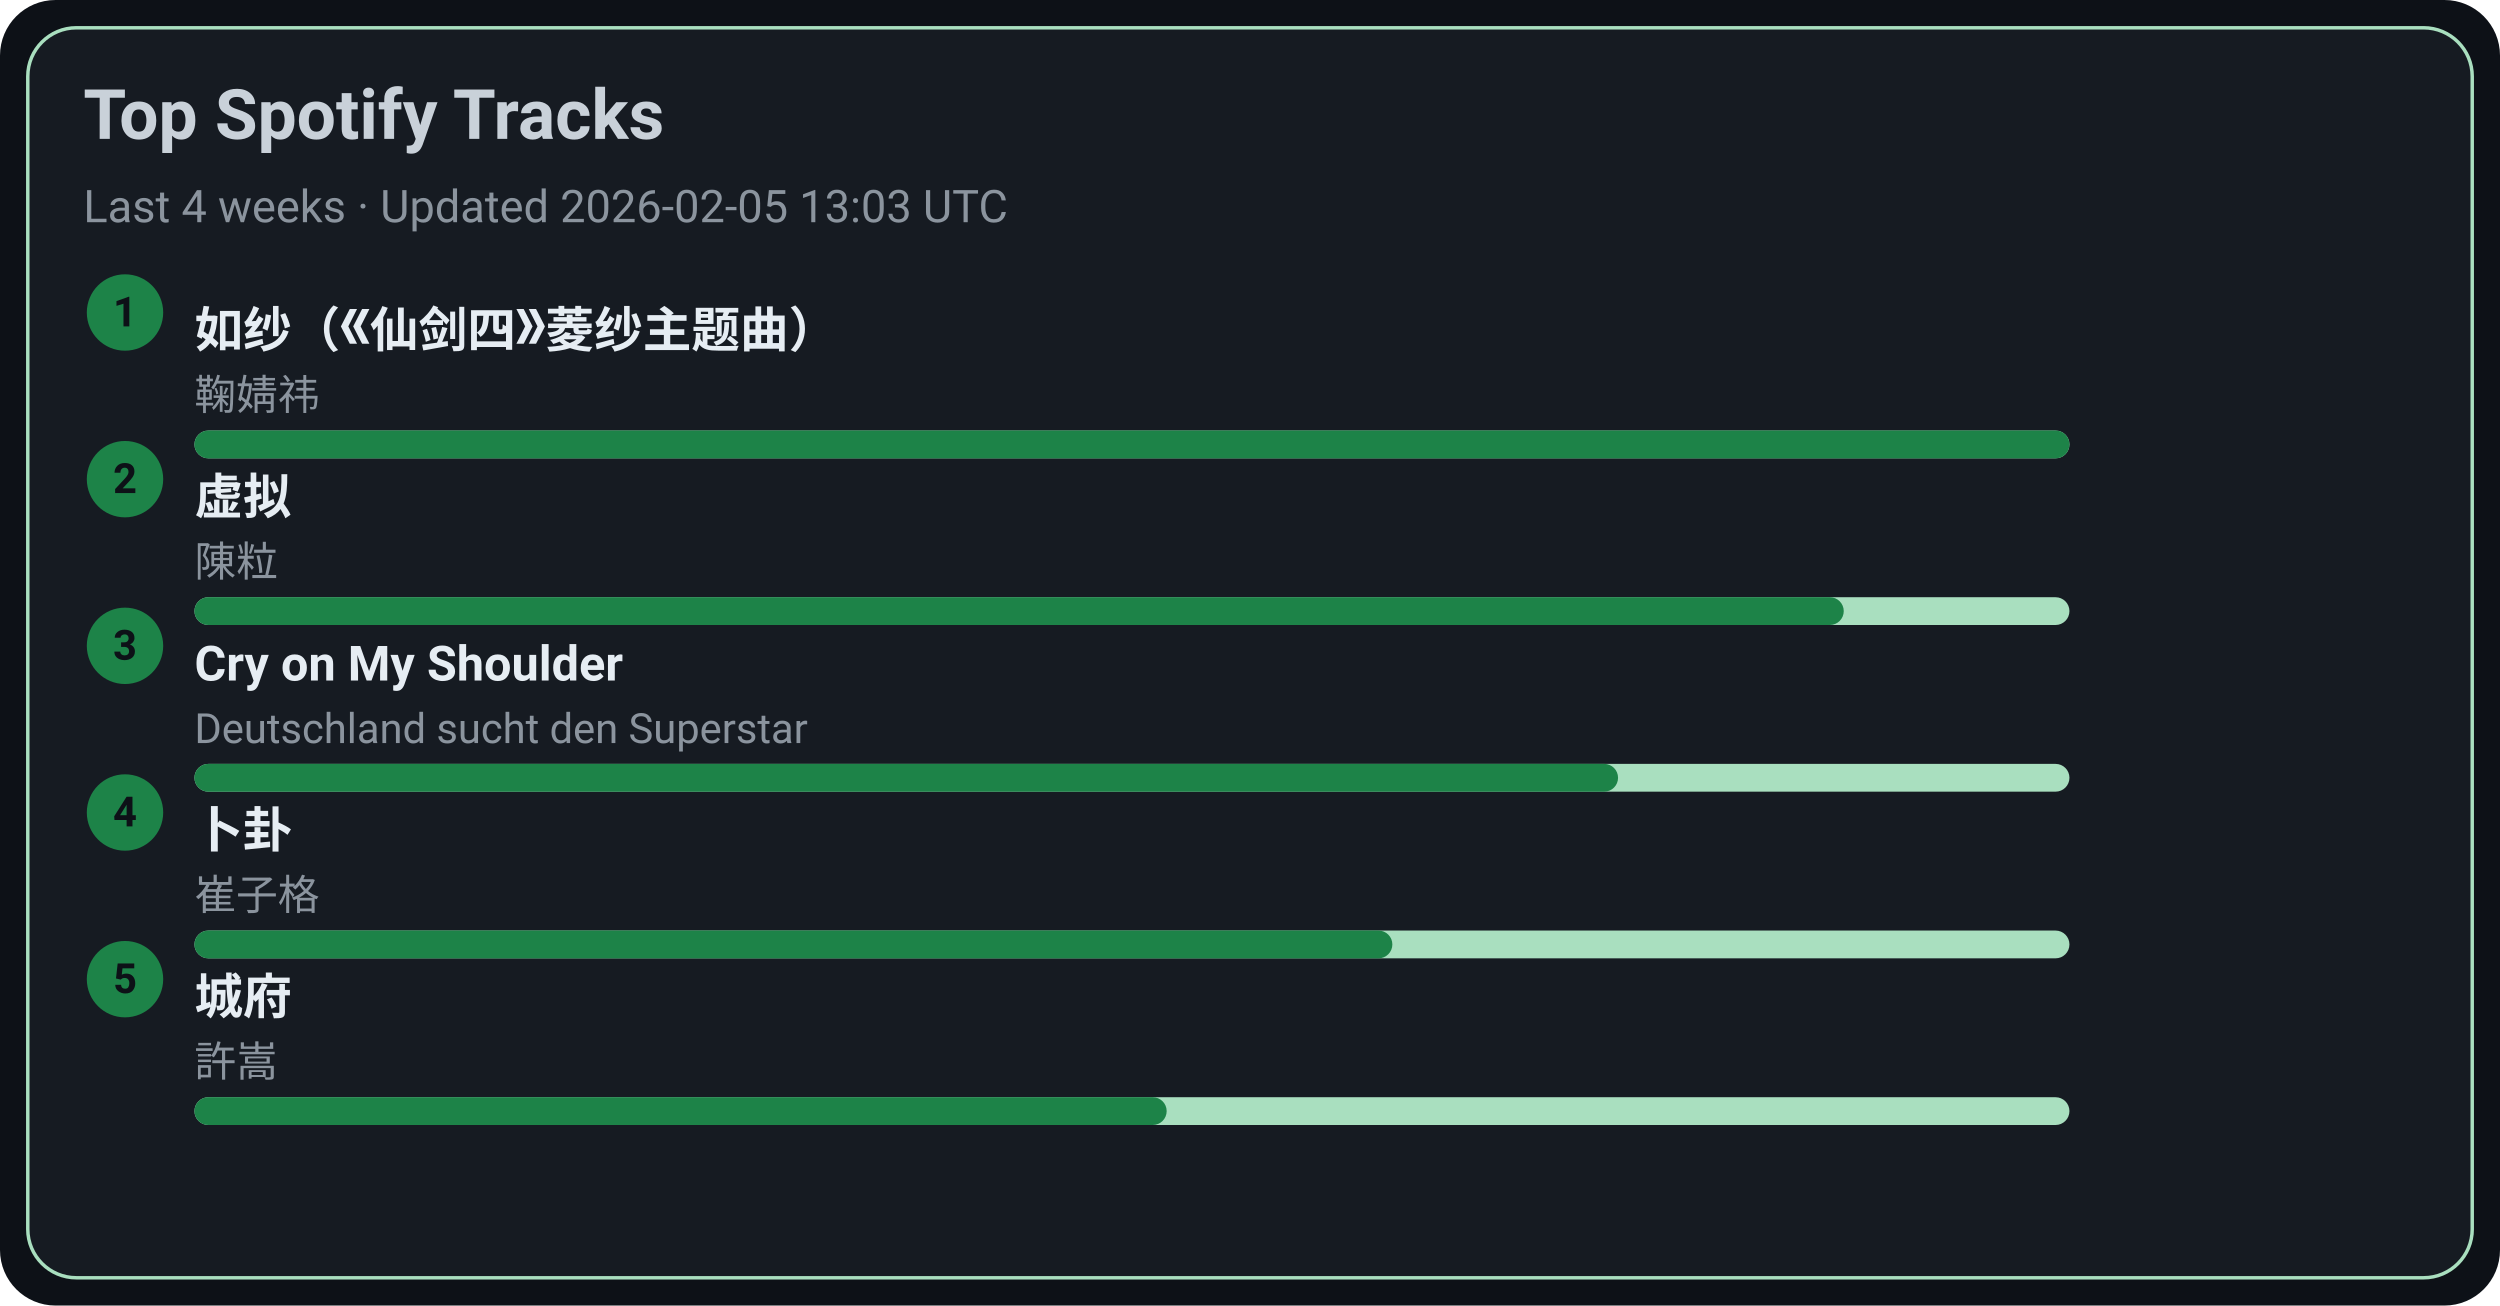
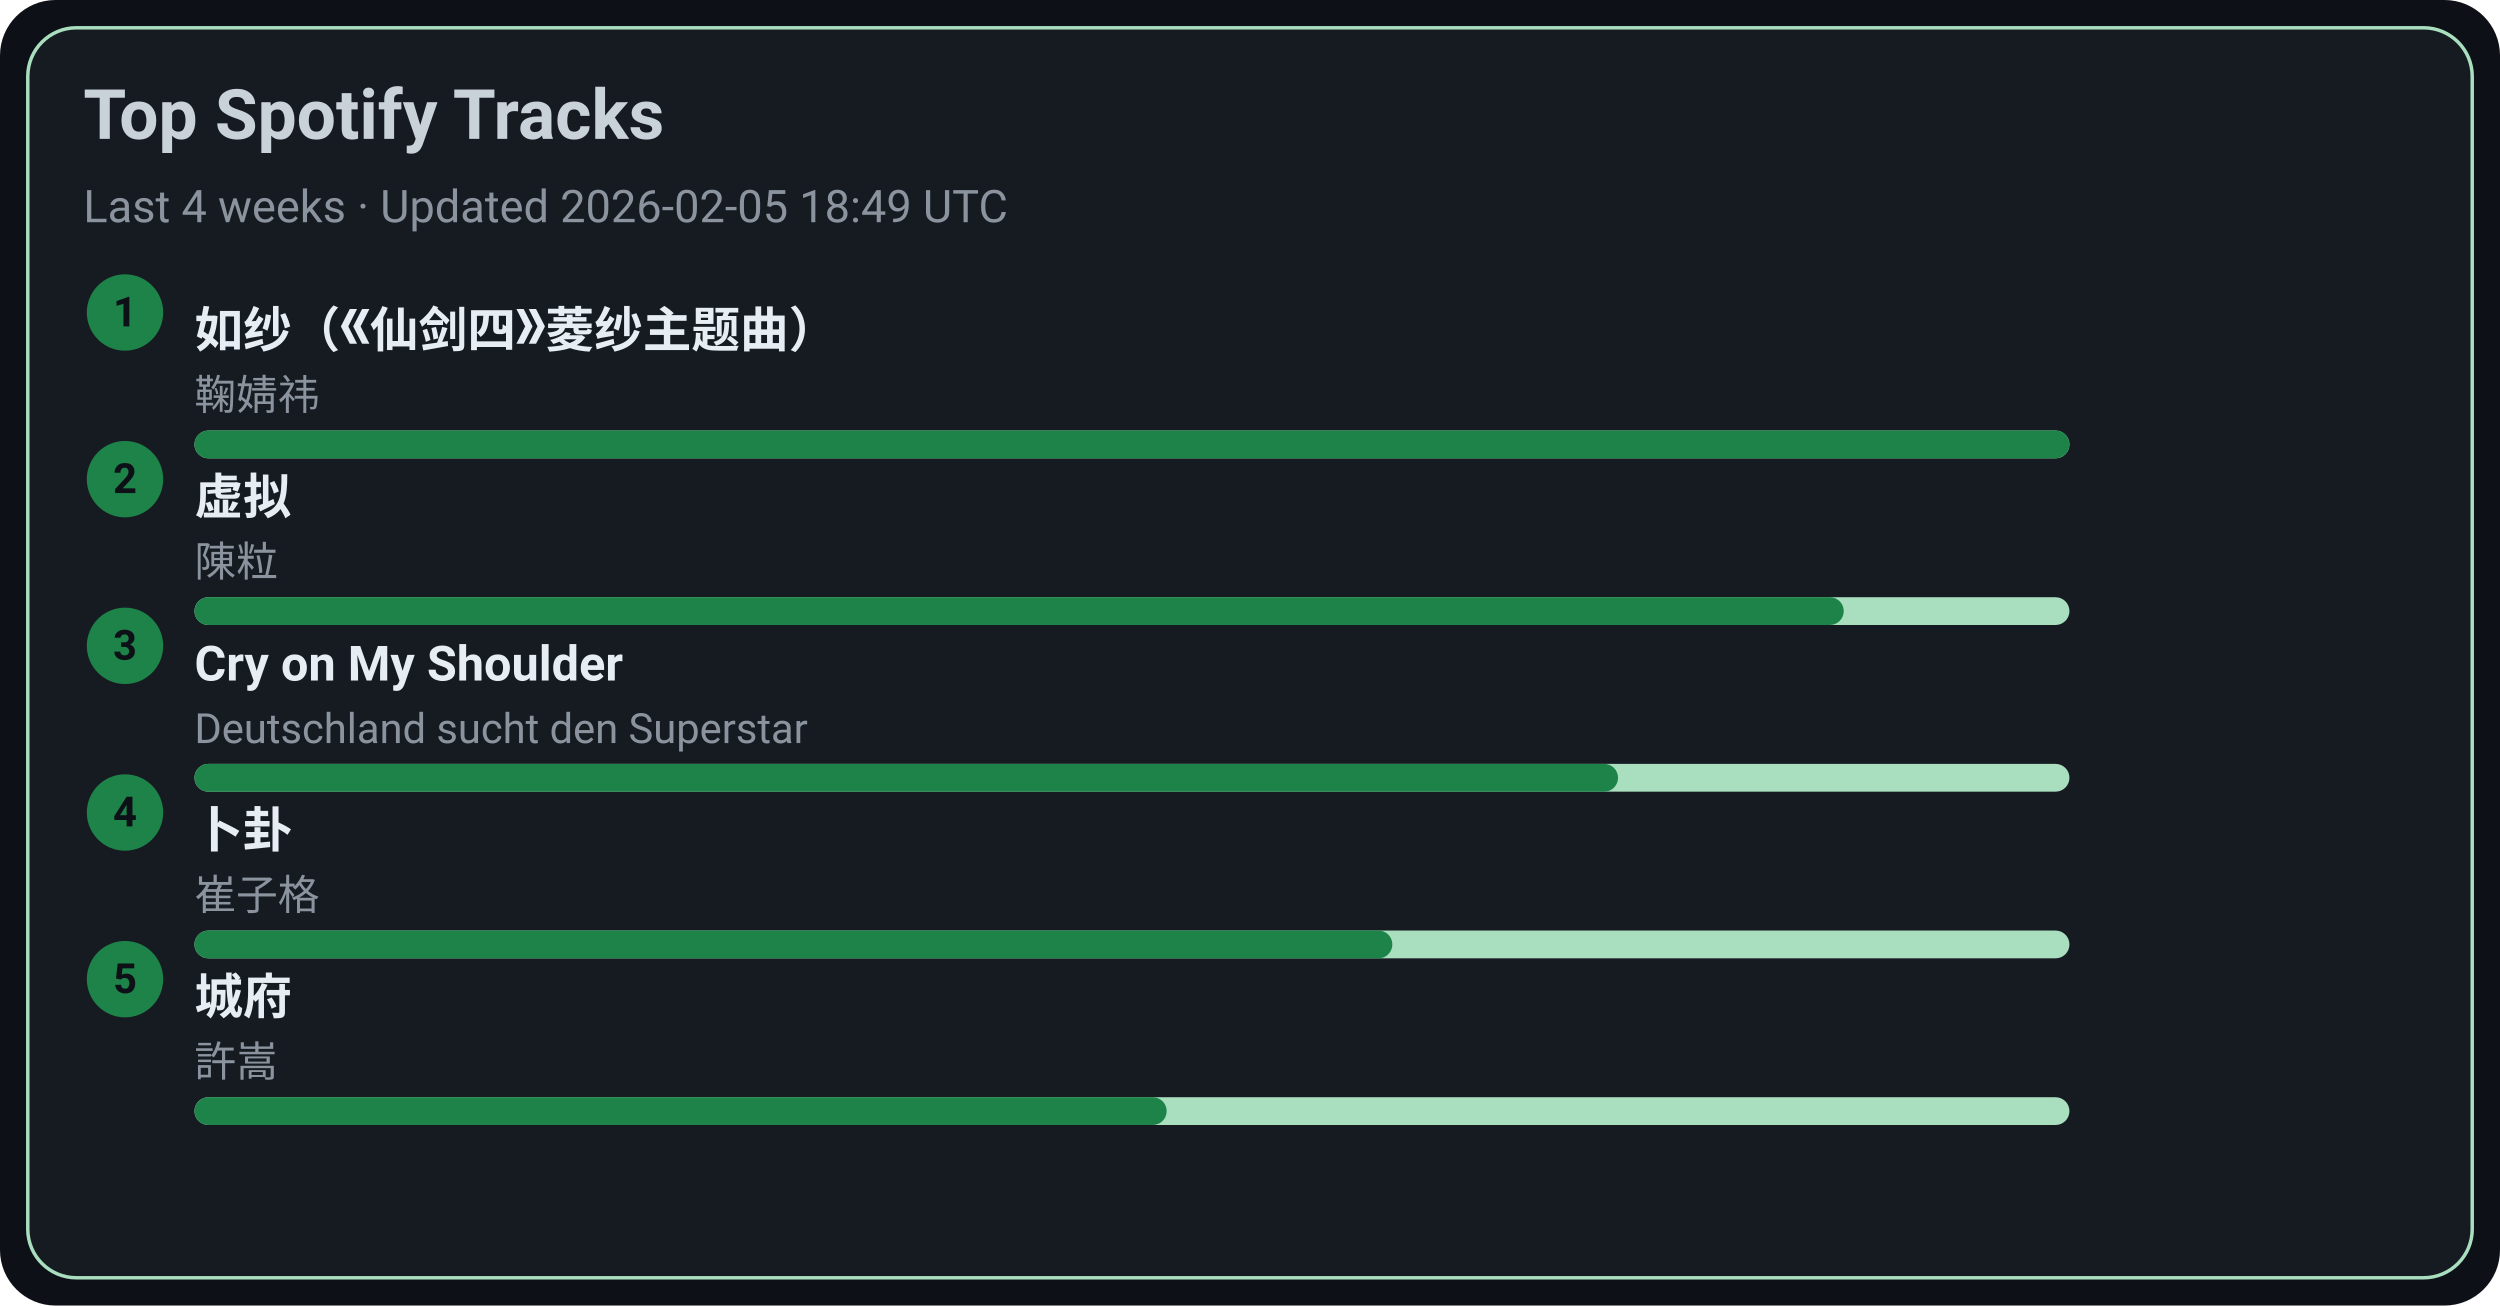
<svg xmlns="http://www.w3.org/2000/svg" width="720" height="376" viewBox="0 0 720 376">
  <style>text{font-family:-apple-system,BlinkMacSystemFont,Segoe UI,Roboto,Ubuntu,Helvetica Neue,Arial,Noto Sans,sans-serif}</style>
  <rect width="720" height="376" rx="16" fill="#0d1117" />
  <rect x="8" y="8" width="704" height="360" rx="14" fill="#161b22" stroke="#A9DFBF" />
  <text x="24" y="40" font-size="20" fill="#c9d1d9" font-weight="600">Top Spotify Tracks</text>
-   <text x="24" y="64" font-size="13" fill="#8b949e">Last 4 weeks · Updated 2026-02-05 13:03 UTC</text>
+   <text x="24" y="64" font-size="13" fill="#8b949e">Last 4 weeks · Updated 2026-02-05 18:49 UTC</text>
  <circle cx="36" cy="90" r="11" fill="#1D8348" />
  <text x="36" y="94" text-anchor="middle" font-size="12" fill="#0d1117" font-weight="700">1</text>
  <a href="https://open.spotify.com/track/69FUNgvEVkNbHq43lgvdme" target="_blank" rel="noopener noreferrer">
    <text x="56" y="100" font-size="14" fill="#e6edf3" font-weight="600">如纱（《仙剑四》菱纱主题曲）</text>
  </a>
  <text x="56" y="118" font-size="12" fill="#8b949e">鞠婧祎</text>
  <rect x="56" y="124" width="540" height="8" rx="4" fill="#A9DFBF" />
  <rect x="56" y="124" width="540" height="8" rx="4" fill="#1D8348" />
  <circle cx="36" cy="138" r="11" fill="#1D8348" />
  <text x="36" y="142" text-anchor="middle" font-size="12" fill="#0d1117" font-weight="700">2</text>
  <a href="https://open.spotify.com/track/5l9sg05BhpfsdLfRvjGsAf" target="_blank" rel="noopener noreferrer">
    <text x="56" y="148" font-size="14" fill="#e6edf3" font-weight="600">虚拟</text>
  </a>
  <text x="56" y="166" font-size="12" fill="#8b949e">陳粒</text>
  <rect x="56" y="172" width="540" height="8" rx="4" fill="#A9DFBF" />
  <rect x="56" y="172" width="475" height="8" rx="4" fill="#1D8348" />
  <circle cx="36" cy="186" r="11" fill="#1D8348" />
  <text x="36" y="190" text-anchor="middle" font-size="12" fill="#0d1117" font-weight="700">3</text>
  <a href="https://open.spotify.com/track/6usmG2MoD0C0Lc2pNgCVWV" target="_blank" rel="noopener noreferrer">
    <text x="56" y="196" font-size="14" fill="#e6edf3" font-weight="600">Cry on My Shoulder</text>
  </a>
  <text x="56" y="214" font-size="12" fill="#8b949e">Deutschland sucht den Superstar</text>
  <rect x="56" y="220" width="540" height="8" rx="4" fill="#A9DFBF" />
  <rect x="56" y="220" width="410" height="8" rx="4" fill="#1D8348" />
  <circle cx="36" cy="234" r="11" fill="#1D8348" />
  <text x="36" y="238" text-anchor="middle" font-size="12" fill="#0d1117" font-weight="700">4</text>
  <a href="https://open.spotify.com/track/4ToeYifpQaikbYa7krOD6s" target="_blank" rel="noopener noreferrer">
    <text x="56" y="244" font-size="14" fill="#e6edf3" font-weight="600">卜卦</text>
  </a>
  <text x="56" y="262" font-size="12" fill="#8b949e">崔子格</text>
  <rect x="56" y="268" width="540" height="8" rx="4" fill="#A9DFBF" />
  <rect x="56" y="268" width="345" height="8" rx="4" fill="#1D8348" />
  <circle cx="36" cy="282" r="11" fill="#1D8348" />
  <text x="36" y="286" text-anchor="middle" font-size="12" fill="#0d1117" font-weight="700">5</text>
  <a href="https://open.spotify.com/track/4AmlSf7hye0QVpnHCcEoEw" target="_blank" rel="noopener noreferrer">
    <text x="56" y="292" font-size="14" fill="#e6edf3" font-weight="600">城府</text>
  </a>
  <text x="56" y="310" font-size="12" fill="#8b949e">許嵩</text>
  <rect x="56" y="316" width="540" height="8" rx="4" fill="#A9DFBF" />
  <rect x="56" y="316" width="280" height="8" rx="4" fill="#1D8348" />
</svg>
